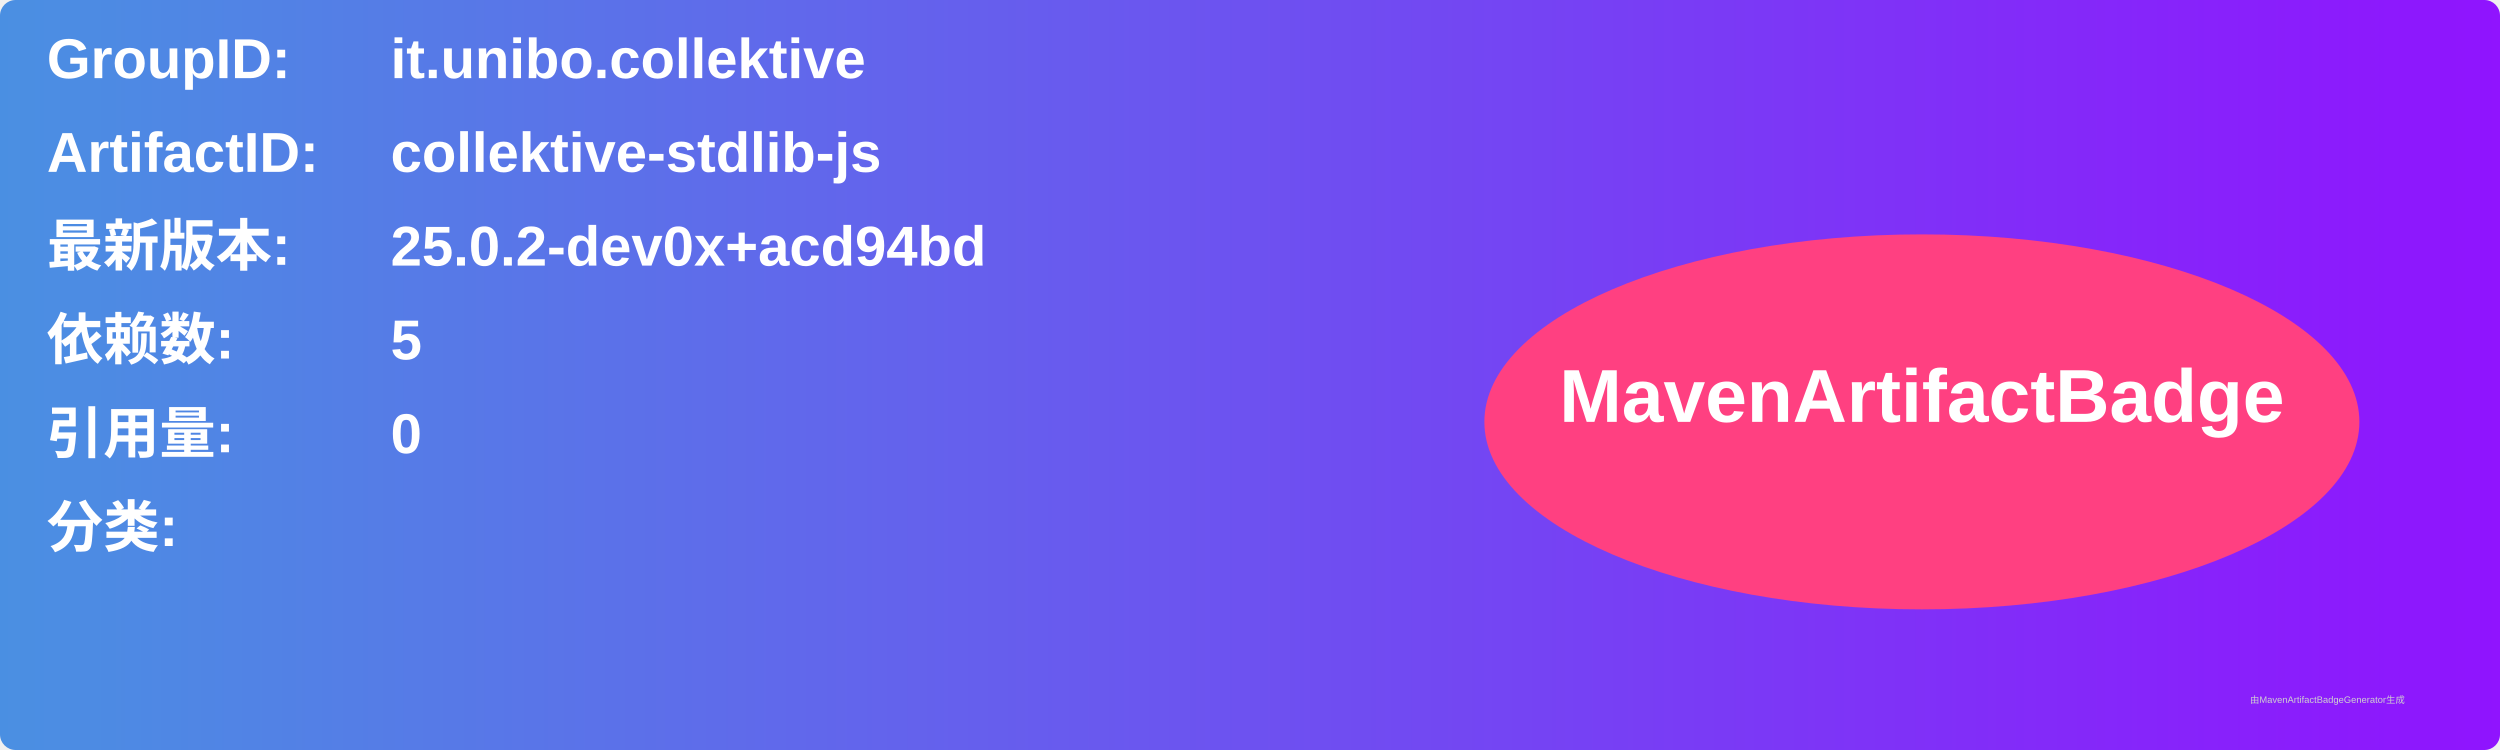
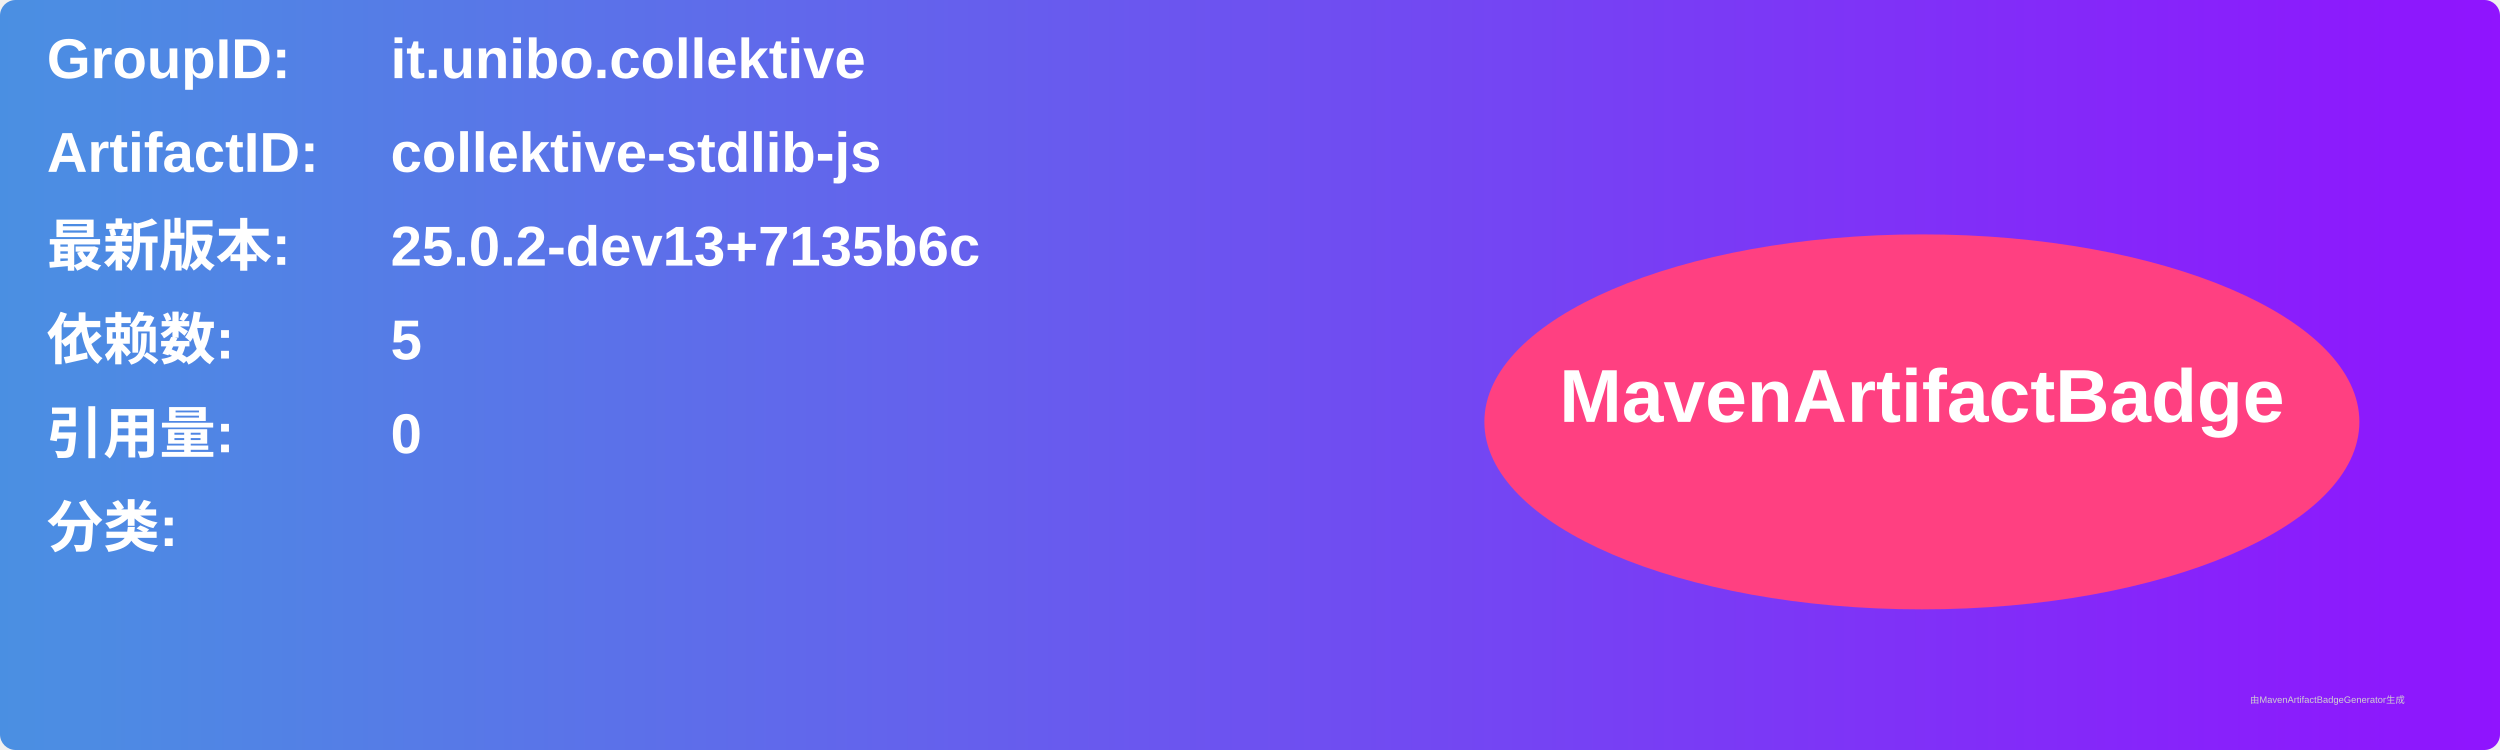
<svg xmlns="http://www.w3.org/2000/svg" width="800" height="240" viewBox="0 0 800 240">
  <linearGradient id="grad" x1="0%" y1="0%" x2="100%" y2="0%">
    <stop offset="0%" stop-color="#4a90e2" />
    <stop offset="100%" stop-color="#9013fe" />
  </linearGradient>
  <rect width="100%" height="100%" rx="5" ry="5" fill="url(#grad)" />
  <g transform="translate(15, 15)">
    <text x="0" y="10" font-family="Arial" font-size="18" fill="white" font-weight="bold" width="260">GroupID:</text>
    <text x="110" y="10" font-family="Arial" font-size="18" fill="white" font-weight="bold" width="460">it.unibo.collektive</text>
    <text x="0" y="40" font-family="Arial" font-size="18" fill="white" font-weight="bold" width="260">ArtifactID:</text>
    <text x="110" y="40" font-family="Arial" font-size="18" fill="white" font-weight="bold" width="460">collektive-stdlib-js</text>
    <text x="0" y="70" font-family="Arial" font-size="18" fill="white" font-weight="bold">最新版本:</text>
    <text x="110" y="70" font-family="Arial" font-size="18" fill="white" font-weight="bold">
-       <tspan font-weight="bold">25.0.2-dev0x+acd94bd</tspan>
+       <tspan font-weight="bold">25.0.2-dev13+7135b6c</tspan>
    </text>
    <text x="0" y="100" font-family="Arial" font-size="18" fill="white" font-weight="bold">依赖数: </text>
    <text x="110" y="100" font-family="Arial" font-size="18" fill="white">
      <tspan font-weight="bold">5</tspan>
    </text>
    <text x="0" y="130" font-family="Arial" font-size="18" fill="white" font-weight="bold">引用量: </text>
    <text x="110" y="130" font-family="Arial" font-size="18" fill="white">
      <tspan font-weight="bold">0</tspan>
    </text>
    <text x="0" y="160" font-family="Arial" font-size="18" fill="white" font-weight="bold">分类:</text>
    <text x="10" y="190" font-family="Arial" font-size="10" fill="white">
      <tspan font-weight="bold" />
    </text>
    <ellipse cx="600" cy="120" rx="140" ry="60" fill="#ff4081" />
    <text x="600" y="120" text-anchor="middle" font-family="Arial" font-size="24" fill="white" font-weight="bold">MavenArtifactBadge</text>
  </g>
  <text x="720" y="225" font-family="Arial" font-size="3" fill="#d0d0d0">由MavenArtifactBadgeGenerator生成</text>
</svg>
